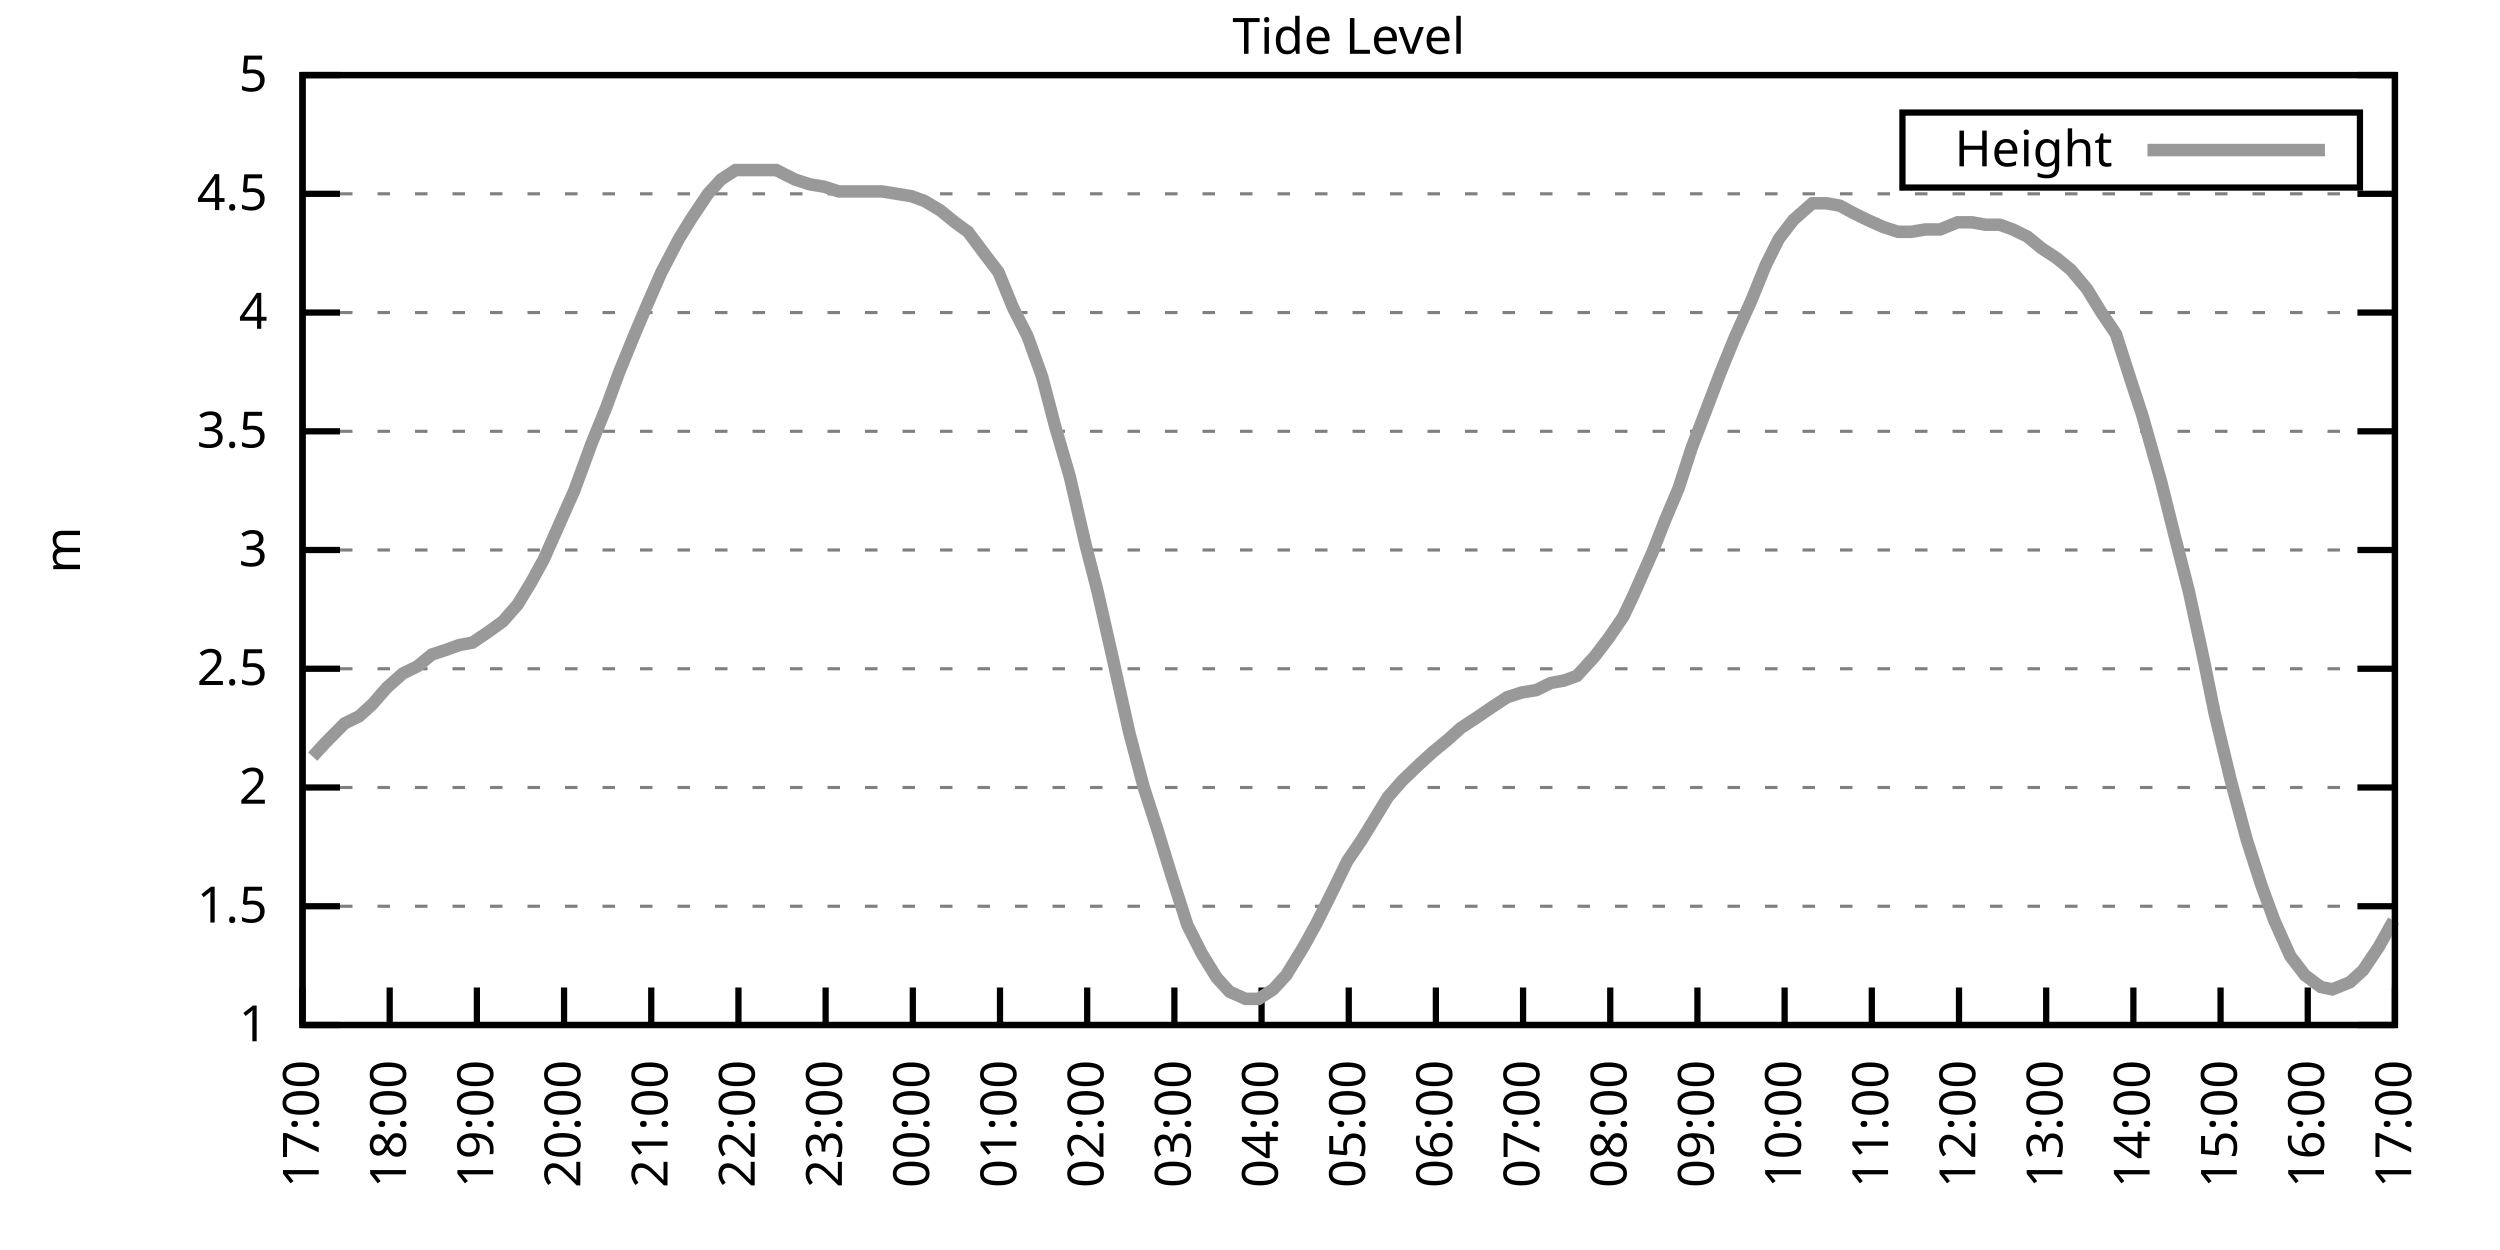
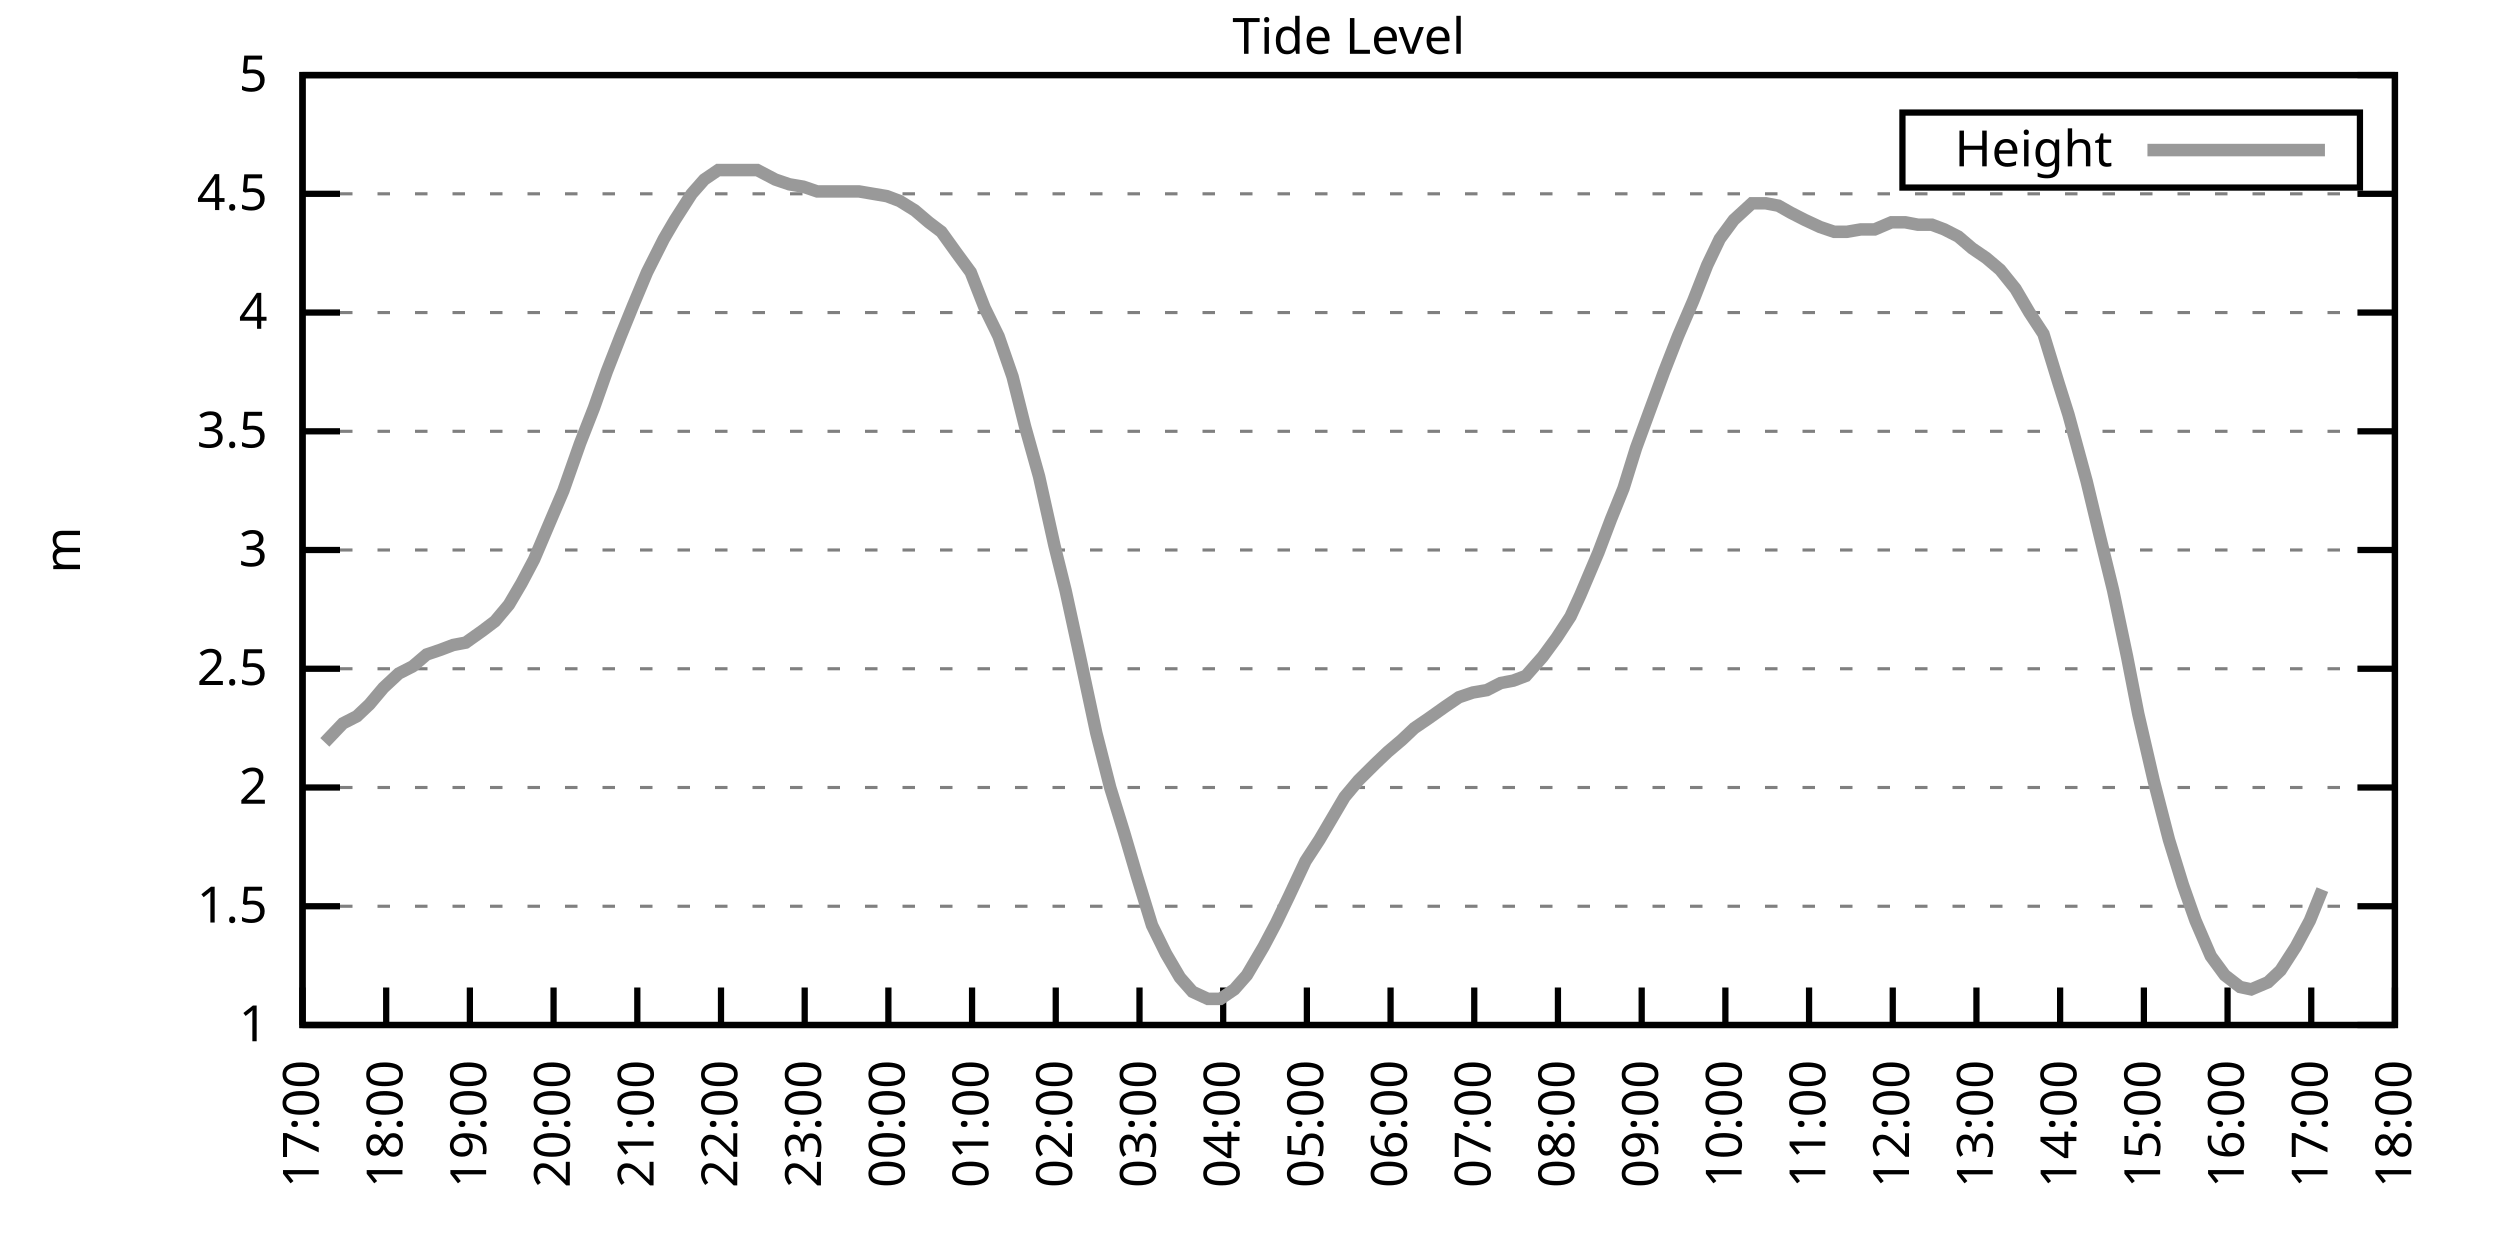
<svg xmlns="http://www.w3.org/2000/svg" xmlns:xlink="http://www.w3.org/1999/xlink" width="400" height="200" viewBox="0 0 400 200">
  <g id="gnuplot_canvas">
    <rect x="0" y="0" width="400" height="200" fill="none" />
    <defs>
      <circle id="gpDot" r="0.5" stroke-width="0.5" stroke="currentColor" />
      <path id="gpPt0" stroke-width="0.333" stroke="currentColor" d="M-1,0 h2 M0,-1 v2" />
      <path id="gpPt1" stroke-width="0.333" stroke="currentColor" d="M-1,-1 L1,1 M1,-1 L-1,1" />
      <path id="gpPt2" stroke-width="0.333" stroke="currentColor" d="M-1,0 L1,0 M0,-1 L0,1 M-1,-1 L1,1 M-1,1 L1,-1" />
      <rect id="gpPt3" stroke-width="0.333" stroke="currentColor" x="-1" y="-1" width="2" height="2" />
      <rect id="gpPt4" stroke-width="0.333" stroke="currentColor" fill="currentColor" x="-1" y="-1" width="2" height="2" />
      <circle id="gpPt5" stroke-width="0.333" stroke="currentColor" cx="0" cy="0" r="1" />
      <use xlink:href="#gpPt5" id="gpPt6" fill="currentColor" stroke="none" />
      <path id="gpPt7" stroke-width="0.333" stroke="currentColor" d="M0,-1.33 L-1.33,0.67 L1.33,0.67 z" />
      <use xlink:href="#gpPt7" id="gpPt8" fill="currentColor" stroke="none" />
      <use xlink:href="#gpPt7" id="gpPt9" stroke="currentColor" transform="rotate(180)" />
      <use xlink:href="#gpPt9" id="gpPt10" fill="currentColor" stroke="none" />
      <use xlink:href="#gpPt3" id="gpPt11" stroke="currentColor" transform="rotate(45)" />
      <use xlink:href="#gpPt11" id="gpPt12" fill="currentColor" stroke="none" />
      <path id="gpPt13" stroke-width="0.333" stroke="currentColor" d="M0,1.330 L1.265,0.411 L0.782,-1.067 L-0.782,-1.076 L-1.265,0.411 z" />
      <use xlink:href="#gpPt13" id="gpPt14" fill="currentColor" stroke="none" />
      <filter id="textbox" filterUnits="objectBoundingBox" x="0" y="0" height="1" width="1">
        <feFlood flood-color="white" flood-opacity="1" result="bgnd" />
        <feComposite in="SourceGraphic" in2="bgnd" operator="atop" />
      </filter>
      <filter id="greybox" filterUnits="objectBoundingBox" x="0" y="0" height="1" width="1">
        <feFlood flood-color="lightgrey" flood-opacity="1" result="grey" />
        <feComposite in="SourceGraphic" in2="grey" operator="atop" />
      </filter>
    </defs>
    <g fill="none" color="white" stroke="currentColor" stroke-width="1.00" stroke-linecap="butt" stroke-linejoin="miter">
</g>
    <g fill="none" color="black" stroke="currentColor" stroke-width="1.00" stroke-linecap="butt" stroke-linejoin="miter">
      <g stroke="none" shape-rendering="crispEdges">
        <polygon fill="rgb(255, 255, 255)" points="48.40,164.00 383.18,164.00 383.18,12.02 48.40,12.02 " />
      </g>
    </g>
    <g fill="none" color="black" stroke="currentColor" stroke-width="1.00" stroke-linecap="butt" stroke-linejoin="miter">
</g>
    <g fill="none" color="black" stroke="black" stroke-width="0.50" stroke-linecap="butt" stroke-linejoin="miter">
</g>
    <g fill="none" color="gray" stroke="currentColor" stroke-width="0.50" stroke-linecap="butt" stroke-linejoin="miter">
      <path stroke="gray" stroke-dasharray="2,4" class="gridline" d="M48.40,164.00 L383.19,164.00  " />
    </g>
    <g fill="none" color="gray" stroke="gray" stroke-width="1.00" stroke-linecap="butt" stroke-linejoin="miter">
</g>
    <g fill="none" color="black" stroke="currentColor" stroke-width="1.00" stroke-linecap="butt" stroke-linejoin="miter">
      <path stroke="black" d="M48.40,164.00 L54.40,164.00 M383.19,164.00 L377.19,164.00  " />
      <g transform="translate(42.80,166.60)" stroke="none" fill="black" font-family="Sans" font-size="8.00" text-anchor="end">
        <text>
          <tspan font-family="Sans"> 1</tspan>
        </text>
      </g>
    </g>
    <g fill="none" color="black" stroke="currentColor" stroke-width="1.00" stroke-linecap="butt" stroke-linejoin="miter">
</g>
    <g fill="none" color="black" stroke="black" stroke-width="0.50" stroke-linecap="butt" stroke-linejoin="miter">
</g>
    <g fill="none" color="gray" stroke="currentColor" stroke-width="0.50" stroke-linecap="butt" stroke-linejoin="miter">
      <path stroke="gray" stroke-dasharray="2,4" class="gridline" d="M48.40,145.00 L383.19,145.00  " />
    </g>
    <g fill="none" color="gray" stroke="gray" stroke-width="1.00" stroke-linecap="butt" stroke-linejoin="miter">
</g>
    <g fill="none" color="black" stroke="currentColor" stroke-width="1.00" stroke-linecap="butt" stroke-linejoin="miter">
      <path stroke="black" d="M48.40,145.00 L54.40,145.00 M383.19,145.00 L377.19,145.00  " />
      <g transform="translate(42.80,147.60)" stroke="none" fill="black" font-family="Sans" font-size="8.00" text-anchor="end">
        <text>
          <tspan font-family="Sans"> 1.5</tspan>
        </text>
      </g>
    </g>
    <g fill="none" color="black" stroke="currentColor" stroke-width="1.00" stroke-linecap="butt" stroke-linejoin="miter">
</g>
    <g fill="none" color="black" stroke="black" stroke-width="0.50" stroke-linecap="butt" stroke-linejoin="miter">
</g>
    <g fill="none" color="gray" stroke="currentColor" stroke-width="0.50" stroke-linecap="butt" stroke-linejoin="miter">
      <path stroke="gray" stroke-dasharray="2,4" class="gridline" d="M48.40,126.00 L383.19,126.00  " />
    </g>
    <g fill="none" color="gray" stroke="gray" stroke-width="1.00" stroke-linecap="butt" stroke-linejoin="miter">
</g>
    <g fill="none" color="black" stroke="currentColor" stroke-width="1.00" stroke-linecap="butt" stroke-linejoin="miter">
      <path stroke="black" d="M48.40,126.00 L54.40,126.00 M383.19,126.00 L377.19,126.00  " />
      <g transform="translate(42.80,128.60)" stroke="none" fill="black" font-family="Sans" font-size="8.00" text-anchor="end">
        <text>
          <tspan font-family="Sans"> 2</tspan>
        </text>
      </g>
    </g>
    <g fill="none" color="black" stroke="currentColor" stroke-width="1.00" stroke-linecap="butt" stroke-linejoin="miter">
</g>
    <g fill="none" color="black" stroke="black" stroke-width="0.50" stroke-linecap="butt" stroke-linejoin="miter">
</g>
    <g fill="none" color="gray" stroke="currentColor" stroke-width="0.50" stroke-linecap="butt" stroke-linejoin="miter">
      <path stroke="gray" stroke-dasharray="2,4" class="gridline" d="M48.40,107.00 L383.19,107.00  " />
    </g>
    <g fill="none" color="gray" stroke="gray" stroke-width="1.00" stroke-linecap="butt" stroke-linejoin="miter">
</g>
    <g fill="none" color="black" stroke="currentColor" stroke-width="1.00" stroke-linecap="butt" stroke-linejoin="miter">
      <path stroke="black" d="M48.40,107.00 L54.40,107.00 M383.19,107.00 L377.19,107.00  " />
      <g transform="translate(42.80,109.60)" stroke="none" fill="black" font-family="Sans" font-size="8.00" text-anchor="end">
        <text>
          <tspan font-family="Sans"> 2.5</tspan>
        </text>
      </g>
    </g>
    <g fill="none" color="black" stroke="currentColor" stroke-width="1.00" stroke-linecap="butt" stroke-linejoin="miter">
</g>
    <g fill="none" color="black" stroke="black" stroke-width="0.50" stroke-linecap="butt" stroke-linejoin="miter">
</g>
    <g fill="none" color="gray" stroke="currentColor" stroke-width="0.50" stroke-linecap="butt" stroke-linejoin="miter">
      <path stroke="gray" stroke-dasharray="2,4" class="gridline" d="M48.40,88.00 L383.19,88.00  " />
    </g>
    <g fill="none" color="gray" stroke="gray" stroke-width="1.00" stroke-linecap="butt" stroke-linejoin="miter">
</g>
    <g fill="none" color="black" stroke="currentColor" stroke-width="1.00" stroke-linecap="butt" stroke-linejoin="miter">
      <path stroke="black" d="M48.40,88.00 L54.40,88.00 M383.19,88.00 L377.19,88.00  " />
      <g transform="translate(42.80,90.60)" stroke="none" fill="black" font-family="Sans" font-size="8.00" text-anchor="end">
        <text>
          <tspan font-family="Sans"> 3</tspan>
        </text>
      </g>
    </g>
    <g fill="none" color="black" stroke="currentColor" stroke-width="1.00" stroke-linecap="butt" stroke-linejoin="miter">
</g>
    <g fill="none" color="black" stroke="black" stroke-width="0.50" stroke-linecap="butt" stroke-linejoin="miter">
</g>
    <g fill="none" color="gray" stroke="currentColor" stroke-width="0.50" stroke-linecap="butt" stroke-linejoin="miter">
      <path stroke="gray" stroke-dasharray="2,4" class="gridline" d="M48.40,69.01 L383.19,69.01  " />
    </g>
    <g fill="none" color="gray" stroke="gray" stroke-width="1.00" stroke-linecap="butt" stroke-linejoin="miter">
</g>
    <g fill="none" color="black" stroke="currentColor" stroke-width="1.00" stroke-linecap="butt" stroke-linejoin="miter">
      <path stroke="black" d="M48.40,69.01 L54.40,69.01 M383.19,69.01 L377.19,69.01  " />
      <g transform="translate(42.80,71.61)" stroke="none" fill="black" font-family="Sans" font-size="8.00" text-anchor="end">
        <text>
          <tspan font-family="Sans"> 3.5</tspan>
        </text>
      </g>
    </g>
    <g fill="none" color="black" stroke="currentColor" stroke-width="1.00" stroke-linecap="butt" stroke-linejoin="miter">
</g>
    <g fill="none" color="black" stroke="black" stroke-width="0.50" stroke-linecap="butt" stroke-linejoin="miter">
</g>
    <g fill="none" color="gray" stroke="currentColor" stroke-width="0.50" stroke-linecap="butt" stroke-linejoin="miter">
      <path stroke="gray" stroke-dasharray="2,4" class="gridline" d="M48.40,50.01 L383.19,50.01  " />
    </g>
    <g fill="none" color="gray" stroke="gray" stroke-width="1.00" stroke-linecap="butt" stroke-linejoin="miter">
</g>
    <g fill="none" color="black" stroke="currentColor" stroke-width="1.00" stroke-linecap="butt" stroke-linejoin="miter">
      <path stroke="black" d="M48.40,50.01 L54.40,50.01 M383.19,50.01 L377.19,50.01  " />
      <g transform="translate(42.80,52.61)" stroke="none" fill="black" font-family="Sans" font-size="8.00" text-anchor="end">
        <text>
          <tspan font-family="Sans"> 4</tspan>
        </text>
      </g>
    </g>
    <g fill="none" color="black" stroke="currentColor" stroke-width="1.00" stroke-linecap="butt" stroke-linejoin="miter">
</g>
    <g fill="none" color="black" stroke="black" stroke-width="0.50" stroke-linecap="butt" stroke-linejoin="miter">
</g>
    <g fill="none" color="gray" stroke="currentColor" stroke-width="0.50" stroke-linecap="butt" stroke-linejoin="miter">
      <path stroke="gray" stroke-dasharray="2,4" class="gridline" d="M48.40,31.01 L383.19,31.01  " />
    </g>
    <g fill="none" color="gray" stroke="gray" stroke-width="1.00" stroke-linecap="butt" stroke-linejoin="miter">
</g>
    <g fill="none" color="black" stroke="currentColor" stroke-width="1.00" stroke-linecap="butt" stroke-linejoin="miter">
      <path stroke="black" d="M48.40,31.01 L54.40,31.01 M383.19,31.01 L377.19,31.01  " />
      <g transform="translate(42.80,33.61)" stroke="none" fill="black" font-family="Sans" font-size="8.00" text-anchor="end">
        <text>
          <tspan font-family="Sans"> 4.5</tspan>
        </text>
      </g>
    </g>
    <g fill="none" color="black" stroke="currentColor" stroke-width="1.00" stroke-linecap="butt" stroke-linejoin="miter">
</g>
    <g fill="none" color="black" stroke="black" stroke-width="0.50" stroke-linecap="butt" stroke-linejoin="miter">
</g>
    <g fill="none" color="gray" stroke="currentColor" stroke-width="0.50" stroke-linecap="butt" stroke-linejoin="miter">
      <path stroke="gray" stroke-dasharray="2,4" class="gridline" d="M48.40,12.01 L383.19,12.01  " />
    </g>
    <g fill="none" color="gray" stroke="gray" stroke-width="1.00" stroke-linecap="butt" stroke-linejoin="miter">
</g>
    <g fill="none" color="black" stroke="currentColor" stroke-width="1.00" stroke-linecap="butt" stroke-linejoin="miter">
      <path stroke="black" d="M48.40,12.01 L54.40,12.01 M383.19,12.01 L377.19,12.01  " />
      <g transform="translate(42.80,14.61)" stroke="none" fill="black" font-family="Sans" font-size="8.00" text-anchor="end">
        <text>
          <tspan font-family="Sans"> 5</tspan>
        </text>
      </g>
    </g>
    <g fill="none" color="black" stroke="currentColor" stroke-width="1.00" stroke-linecap="butt" stroke-linejoin="miter">
      <path stroke="black" d="M48.40,164.00 L48.40,158.00  " />
      <g transform="translate(51.00,169.60) rotate(270.00)" stroke="none" fill="black" font-family="Sans" font-size="8.00" text-anchor="end">
        <text>
          <tspan font-family="Sans">17:00</tspan>
        </text>
      </g>
    </g>
    <g fill="none" color="black" stroke="currentColor" stroke-width="1.00" stroke-linecap="butt" stroke-linejoin="miter">
-       <path stroke="black" d="M62.35,164.00 L62.35,158.00  " />
-       <g transform="translate(64.95,169.60) rotate(270.00)" stroke="none" fill="black" font-family="Sans" font-size="8.00" text-anchor="end">
+       <path stroke="black" d="M61.79,164.00 L61.79,158.00  " />
+       <g transform="translate(64.39,169.60) rotate(270.00)" stroke="none" fill="black" font-family="Sans" font-size="8.00" text-anchor="end">
        <text>
          <tspan font-family="Sans">18:00</tspan>
        </text>
      </g>
    </g>
    <g fill="none" color="black" stroke="currentColor" stroke-width="1.00" stroke-linecap="butt" stroke-linejoin="miter">
-       <path stroke="black" d="M76.30,164.00 L76.30,158.00  " />
-       <g transform="translate(78.90,169.60) rotate(270.00)" stroke="none" fill="black" font-family="Sans" font-size="8.00" text-anchor="end">
+       <path stroke="black" d="M75.18,164.00 L75.18,158.00  " />
+       <g transform="translate(77.78,169.60) rotate(270.00)" stroke="none" fill="black" font-family="Sans" font-size="8.00" text-anchor="end">
        <text>
          <tspan font-family="Sans">19:00</tspan>
        </text>
      </g>
    </g>
    <g fill="none" color="black" stroke="currentColor" stroke-width="1.00" stroke-linecap="butt" stroke-linejoin="miter">
-       <path stroke="black" d="M90.25,164.00 L90.25,158.00  " />
-       <g transform="translate(92.85,169.60) rotate(270.00)" stroke="none" fill="black" font-family="Sans" font-size="8.00" text-anchor="end">
+       <path stroke="black" d="M88.57,164.00 L88.57,158.00  " />
+       <g transform="translate(91.17,169.60) rotate(270.00)" stroke="none" fill="black" font-family="Sans" font-size="8.00" text-anchor="end">
        <text>
          <tspan font-family="Sans">20:00</tspan>
        </text>
      </g>
    </g>
    <g fill="none" color="black" stroke="currentColor" stroke-width="1.00" stroke-linecap="butt" stroke-linejoin="miter">
-       <path stroke="black" d="M104.20,164.00 L104.20,158.00  " />
-       <g transform="translate(106.80,169.60) rotate(270.00)" stroke="none" fill="black" font-family="Sans" font-size="8.00" text-anchor="end">
+       <path stroke="black" d="M101.97,164.00 L101.97,158.00  " />
+       <g transform="translate(104.57,169.60) rotate(270.00)" stroke="none" fill="black" font-family="Sans" font-size="8.00" text-anchor="end">
        <text>
          <tspan font-family="Sans">21:00</tspan>
        </text>
      </g>
    </g>
    <g fill="none" color="black" stroke="currentColor" stroke-width="1.00" stroke-linecap="butt" stroke-linejoin="miter">
-       <path stroke="black" d="M118.15,164.00 L118.15,158.00  " />
-       <g transform="translate(120.75,169.60) rotate(270.00)" stroke="none" fill="black" font-family="Sans" font-size="8.00" text-anchor="end">
+       <path stroke="black" d="M115.36,164.00 L115.36,158.00  " />
+       <g transform="translate(117.96,169.60) rotate(270.00)" stroke="none" fill="black" font-family="Sans" font-size="8.00" text-anchor="end">
        <text>
          <tspan font-family="Sans">22:00</tspan>
        </text>
      </g>
    </g>
    <g fill="none" color="black" stroke="currentColor" stroke-width="1.00" stroke-linecap="butt" stroke-linejoin="miter">
-       <path stroke="black" d="M132.10,164.00 L132.10,158.00  " />
-       <g transform="translate(134.70,169.60) rotate(270.00)" stroke="none" fill="black" font-family="Sans" font-size="8.00" text-anchor="end">
+       <path stroke="black" d="M128.75,164.00 L128.75,158.00  " />
+       <g transform="translate(131.35,169.60) rotate(270.00)" stroke="none" fill="black" font-family="Sans" font-size="8.00" text-anchor="end">
        <text>
          <tspan font-family="Sans">23:00</tspan>
        </text>
      </g>
    </g>
    <g fill="none" color="black" stroke="currentColor" stroke-width="1.00" stroke-linecap="butt" stroke-linejoin="miter">
-       <path stroke="black" d="M146.05,164.00 L146.05,158.00  " />
-       <g transform="translate(148.65,169.60) rotate(270.00)" stroke="none" fill="black" font-family="Sans" font-size="8.00" text-anchor="end">
+       <path stroke="black" d="M142.14,164.00 L142.14,158.00  " />
+       <g transform="translate(144.74,169.60) rotate(270.00)" stroke="none" fill="black" font-family="Sans" font-size="8.00" text-anchor="end">
        <text>
          <tspan font-family="Sans">00:00</tspan>
        </text>
      </g>
    </g>
    <g fill="none" color="black" stroke="currentColor" stroke-width="1.00" stroke-linecap="butt" stroke-linejoin="miter">
-       <path stroke="black" d="M160.00,164.00 L160.00,158.00  " />
-       <g transform="translate(162.60,169.60) rotate(270.00)" stroke="none" fill="black" font-family="Sans" font-size="8.00" text-anchor="end">
+       <path stroke="black" d="M155.53,164.00 L155.53,158.00  " />
+       <g transform="translate(158.13,169.60) rotate(270.00)" stroke="none" fill="black" font-family="Sans" font-size="8.00" text-anchor="end">
        <text>
          <tspan font-family="Sans">01:00</tspan>
        </text>
      </g>
    </g>
    <g fill="none" color="black" stroke="currentColor" stroke-width="1.00" stroke-linecap="butt" stroke-linejoin="miter">
-       <path stroke="black" d="M173.95,164.00 L173.95,158.00  " />
-       <g transform="translate(176.55,169.60) rotate(270.00)" stroke="none" fill="black" font-family="Sans" font-size="8.00" text-anchor="end">
+       <path stroke="black" d="M168.92,164.00 L168.92,158.00  " />
+       <g transform="translate(171.52,169.60) rotate(270.00)" stroke="none" fill="black" font-family="Sans" font-size="8.00" text-anchor="end">
        <text>
          <tspan font-family="Sans">02:00</tspan>
        </text>
      </g>
    </g>
    <g fill="none" color="black" stroke="currentColor" stroke-width="1.00" stroke-linecap="butt" stroke-linejoin="miter">
-       <path stroke="black" d="M187.90,164.00 L187.90,158.00  " />
-       <g transform="translate(190.50,169.60) rotate(270.00)" stroke="none" fill="black" font-family="Sans" font-size="8.00" text-anchor="end">
+       <path stroke="black" d="M182.32,164.00 L182.32,158.00  " />
+       <g transform="translate(184.92,169.60) rotate(270.00)" stroke="none" fill="black" font-family="Sans" font-size="8.00" text-anchor="end">
        <text>
          <tspan font-family="Sans">03:00</tspan>
        </text>
      </g>
    </g>
    <g fill="none" color="black" stroke="currentColor" stroke-width="1.00" stroke-linecap="butt" stroke-linejoin="miter">
-       <path stroke="black" d="M201.85,164.00 L201.85,158.00  " />
-       <g transform="translate(204.45,169.60) rotate(270.00)" stroke="none" fill="black" font-family="Sans" font-size="8.00" text-anchor="end">
+       <path stroke="black" d="M195.71,164.00 L195.71,158.00  " />
+       <g transform="translate(198.31,169.60) rotate(270.00)" stroke="none" fill="black" font-family="Sans" font-size="8.00" text-anchor="end">
        <text>
          <tspan font-family="Sans">04:00</tspan>
        </text>
      </g>
    </g>
    <g fill="none" color="black" stroke="currentColor" stroke-width="1.00" stroke-linecap="butt" stroke-linejoin="miter">
-       <path stroke="black" d="M215.80,164.00 L215.80,158.00  " />
-       <g transform="translate(218.40,169.60) rotate(270.00)" stroke="none" fill="black" font-family="Sans" font-size="8.00" text-anchor="end">
+       <path stroke="black" d="M209.10,164.00 L209.10,158.00  " />
+       <g transform="translate(211.70,169.60) rotate(270.00)" stroke="none" fill="black" font-family="Sans" font-size="8.00" text-anchor="end">
        <text>
          <tspan font-family="Sans">05:00</tspan>
        </text>
      </g>
    </g>
    <g fill="none" color="black" stroke="currentColor" stroke-width="1.00" stroke-linecap="butt" stroke-linejoin="miter">
-       <path stroke="black" d="M229.74,164.00 L229.74,158.00  " />
-       <g transform="translate(232.34,169.60) rotate(270.00)" stroke="none" fill="black" font-family="Sans" font-size="8.00" text-anchor="end">
+       <path stroke="black" d="M222.49,164.00 L222.49,158.00  " />
+       <g transform="translate(225.09,169.60) rotate(270.00)" stroke="none" fill="black" font-family="Sans" font-size="8.00" text-anchor="end">
        <text>
          <tspan font-family="Sans">06:00</tspan>
        </text>
      </g>
    </g>
    <g fill="none" color="black" stroke="currentColor" stroke-width="1.00" stroke-linecap="butt" stroke-linejoin="miter">
-       <path stroke="black" d="M243.69,164.00 L243.69,158.00  " />
-       <g transform="translate(246.29,169.60) rotate(270.00)" stroke="none" fill="black" font-family="Sans" font-size="8.00" text-anchor="end">
+       <path stroke="black" d="M235.88,164.00 L235.88,158.00  " />
+       <g transform="translate(238.48,169.60) rotate(270.00)" stroke="none" fill="black" font-family="Sans" font-size="8.00" text-anchor="end">
        <text>
          <tspan font-family="Sans">07:00</tspan>
        </text>
      </g>
    </g>
    <g fill="none" color="black" stroke="currentColor" stroke-width="1.00" stroke-linecap="butt" stroke-linejoin="miter">
-       <path stroke="black" d="M257.64,164.00 L257.64,158.00  " />
-       <g transform="translate(260.24,169.60) rotate(270.00)" stroke="none" fill="black" font-family="Sans" font-size="8.00" text-anchor="end">
+       <path stroke="black" d="M249.27,164.00 L249.27,158.00  " />
+       <g transform="translate(251.87,169.60) rotate(270.00)" stroke="none" fill="black" font-family="Sans" font-size="8.00" text-anchor="end">
        <text>
          <tspan font-family="Sans">08:00</tspan>
        </text>
      </g>
    </g>
    <g fill="none" color="black" stroke="currentColor" stroke-width="1.00" stroke-linecap="butt" stroke-linejoin="miter">
-       <path stroke="black" d="M271.59,164.00 L271.59,158.00  " />
-       <g transform="translate(274.19,169.60) rotate(270.00)" stroke="none" fill="black" font-family="Sans" font-size="8.00" text-anchor="end">
+       <path stroke="black" d="M262.67,164.00 L262.67,158.00  " />
+       <g transform="translate(265.27,169.60) rotate(270.00)" stroke="none" fill="black" font-family="Sans" font-size="8.00" text-anchor="end">
        <text>
          <tspan font-family="Sans">09:00</tspan>
        </text>
      </g>
    </g>
    <g fill="none" color="black" stroke="currentColor" stroke-width="1.00" stroke-linecap="butt" stroke-linejoin="miter">
-       <path stroke="black" d="M285.54,164.00 L285.54,158.00  " />
-       <g transform="translate(288.14,169.60) rotate(270.00)" stroke="none" fill="black" font-family="Sans" font-size="8.00" text-anchor="end">
+       <path stroke="black" d="M276.06,164.00 L276.06,158.00  " />
+       <g transform="translate(278.66,169.60) rotate(270.00)" stroke="none" fill="black" font-family="Sans" font-size="8.00" text-anchor="end">
        <text>
          <tspan font-family="Sans">10:00</tspan>
        </text>
      </g>
    </g>
    <g fill="none" color="black" stroke="currentColor" stroke-width="1.00" stroke-linecap="butt" stroke-linejoin="miter">
-       <path stroke="black" d="M299.49,164.00 L299.49,158.00  " />
-       <g transform="translate(302.09,169.60) rotate(270.00)" stroke="none" fill="black" font-family="Sans" font-size="8.00" text-anchor="end">
+       <path stroke="black" d="M289.45,164.00 L289.45,158.00  " />
+       <g transform="translate(292.05,169.60) rotate(270.00)" stroke="none" fill="black" font-family="Sans" font-size="8.00" text-anchor="end">
        <text>
          <tspan font-family="Sans">11:00</tspan>
        </text>
      </g>
    </g>
    <g fill="none" color="black" stroke="currentColor" stroke-width="1.00" stroke-linecap="butt" stroke-linejoin="miter">
-       <path stroke="black" d="M313.44,164.00 L313.44,158.00  " />
-       <g transform="translate(316.04,169.60) rotate(270.00)" stroke="none" fill="black" font-family="Sans" font-size="8.00" text-anchor="end">
+       <path stroke="black" d="M302.84,164.00 L302.84,158.00  " />
+       <g transform="translate(305.44,169.60) rotate(270.00)" stroke="none" fill="black" font-family="Sans" font-size="8.00" text-anchor="end">
        <text>
          <tspan font-family="Sans">12:00</tspan>
        </text>
      </g>
    </g>
    <g fill="none" color="black" stroke="currentColor" stroke-width="1.00" stroke-linecap="butt" stroke-linejoin="miter">
-       <path stroke="black" d="M327.39,164.00 L327.39,158.00  " />
-       <g transform="translate(329.99,169.60) rotate(270.00)" stroke="none" fill="black" font-family="Sans" font-size="8.00" text-anchor="end">
+       <path stroke="black" d="M316.23,164.00 L316.23,158.00  " />
+       <g transform="translate(318.83,169.60) rotate(270.00)" stroke="none" fill="black" font-family="Sans" font-size="8.00" text-anchor="end">
        <text>
          <tspan font-family="Sans">13:00</tspan>
        </text>
      </g>
    </g>
    <g fill="none" color="black" stroke="currentColor" stroke-width="1.00" stroke-linecap="butt" stroke-linejoin="miter">
-       <path stroke="black" d="M341.34,164.00 L341.34,158.00  " />
-       <g transform="translate(343.94,169.60) rotate(270.00)" stroke="none" fill="black" font-family="Sans" font-size="8.00" text-anchor="end">
+       <path stroke="black" d="M329.62,164.00 L329.62,158.00  " />
+       <g transform="translate(332.22,169.60) rotate(270.00)" stroke="none" fill="black" font-family="Sans" font-size="8.00" text-anchor="end">
        <text>
          <tspan font-family="Sans">14:00</tspan>
        </text>
      </g>
    </g>
    <g fill="none" color="black" stroke="currentColor" stroke-width="1.00" stroke-linecap="butt" stroke-linejoin="miter">
-       <path stroke="black" d="M355.29,164.00 L355.29,158.00  " />
-       <g transform="translate(357.89,169.60) rotate(270.00)" stroke="none" fill="black" font-family="Sans" font-size="8.00" text-anchor="end">
+       <path stroke="black" d="M343.02,164.00 L343.02,158.00  " />
+       <g transform="translate(345.62,169.60) rotate(270.00)" stroke="none" fill="black" font-family="Sans" font-size="8.00" text-anchor="end">
        <text>
          <tspan font-family="Sans">15:00</tspan>
        </text>
      </g>
    </g>
    <g fill="none" color="black" stroke="currentColor" stroke-width="1.00" stroke-linecap="butt" stroke-linejoin="miter">
-       <path stroke="black" d="M369.24,164.00 L369.24,158.00  " />
-       <g transform="translate(371.84,169.60) rotate(270.00)" stroke="none" fill="black" font-family="Sans" font-size="8.00" text-anchor="end">
+       <path stroke="black" d="M356.41,164.00 L356.41,158.00  " />
+       <g transform="translate(359.01,169.60) rotate(270.00)" stroke="none" fill="black" font-family="Sans" font-size="8.00" text-anchor="end">
        <text>
          <tspan font-family="Sans">16:00</tspan>
+         </text>
+       </g>
+     </g>
+     <g fill="none" color="black" stroke="currentColor" stroke-width="1.00" stroke-linecap="butt" stroke-linejoin="miter">
+       <path stroke="black" d="M369.80,164.00 L369.80,158.00  " />
+       <g transform="translate(372.40,169.60) rotate(270.00)" stroke="none" fill="black" font-family="Sans" font-size="8.00" text-anchor="end">
+         <text>
+           <tspan font-family="Sans">17:00</tspan>
        </text>
      </g>
    </g>
    <g fill="none" color="black" stroke="currentColor" stroke-width="1.00" stroke-linecap="butt" stroke-linejoin="miter">
      <path stroke="black" d="M383.19,164.00 L383.19,158.00  " />
      <g transform="translate(385.79,169.60) rotate(270.00)" stroke="none" fill="black" font-family="Sans" font-size="8.00" text-anchor="end">
        <text>
-           <tspan font-family="Sans">17:00</tspan>
+           <tspan font-family="Sans">18:00</tspan>
        </text>
      </g>
    </g>
    <g fill="none" color="black" stroke="currentColor" stroke-width="1.00" stroke-linecap="butt" stroke-linejoin="miter">
</g>
    <g fill="none" color="black" stroke="currentColor" stroke-width="1.00" stroke-linecap="butt" stroke-linejoin="miter">
      <path stroke="black" d="M48.40,12.01 L48.40,164.00 L383.19,164.00 L383.19,12.01 L48.40,12.01 Z  " />
    </g>
    <g fill="none" color="black" stroke="currentColor" stroke-width="1.00" stroke-linecap="butt" stroke-linejoin="miter">
</g>
    <g fill="none" color="black" stroke="currentColor" stroke-width="1.00" stroke-linecap="butt" stroke-linejoin="miter">
      <path stroke="black" d="M304.39,30.01 L304.39,18.01 L377.59,18.01 L377.59,30.01 L304.39,30.01 Z  " />
    </g>
    <g id="Tide_level_plot_1">
      <g fill="none" color="white" stroke="black" stroke-width="2.00" stroke-linecap="butt" stroke-linejoin="miter">
</g>
      <g fill="none" color="black" stroke="currentColor" stroke-width="2.00" stroke-linecap="butt" stroke-linejoin="miter">
        <g transform="translate(337.99,26.61)" stroke="none" fill="black" font-family="Sans" font-size="8.00" text-anchor="end">
          <text>
            <tspan font-family="Sans">Height</tspan>
          </text>
        </g>
      </g>
      <g fill="none" color="black" stroke="currentColor" stroke-width="2.00" stroke-linecap="butt" stroke-linejoin="miter">
-         <path stroke="rgb(153, 153, 153)" d="M343.59,24.01 L371.99,24.01 M50.03,121.06 L52.12,118.78 L55.14,115.74 L57.47,114.60 L59.56,112.70 L61.88,110.04   L64.44,107.76 L66.77,106.62 L69.09,104.72 L71.42,103.96 L73.51,103.20 L75.60,102.82 L78.39,100.92 L80.48,99.40   L82.81,96.74 L84.90,93.32 L86.99,89.52 L90.02,82.69 L91.88,78.51 L94.67,70.91 L96.99,65.21 L99.08,59.51   L101.41,53.81 L103.50,48.87 L105.83,43.55 L108.62,38.23 L110.48,35.19 L113.27,31.01 L115.36,28.73 L117.68,27.21   L120.01,27.21 L122.57,27.21 L124.19,27.21 L127.22,28.73 L129.54,29.49 L131.87,29.87 L134.19,30.63 L136.28,30.63   L138.61,30.63 L141.16,30.63 L143.49,31.01 L145.81,31.39 L147.91,32.15 L150.46,33.67 L152.79,35.57 L154.88,37.09   L157.44,40.51 L159.76,43.55 L162.09,49.25 L164.41,53.81 L166.74,60.27 L168.83,68.25 L171.16,76.23 L173.71,87.25   L175.57,94.46 L177.90,104.72 L180.69,117.26 L183.01,126.00 L185.34,133.22 L187.43,140.06 L189.99,148.04 L192.31,152.60   L194.64,156.40 L196.73,158.68 L199.29,159.82 L201.38,159.82 L203.71,158.30 L205.80,156.02 L208.59,151.46 L210.68,147.66   L212.77,143.48 L215.56,137.78 L217.89,134.36 L219.98,130.94 L222.07,127.52 L224.40,124.86 L227.19,122.20 L229.28,120.30   L231.60,118.40 L233.70,116.50 L236.02,114.98 L238.81,113.08 L241.14,111.56 L243.46,110.80 L245.79,110.42 L248.11,109.28   L250.20,108.90 L252.30,108.14 L255.09,105.10 L257.41,102.06 L259.74,98.64 L261.36,95.22 L264.39,88.38 L266.48,83.07   L268.57,78.13 L270.66,71.67 L272.99,65.59 L275.31,59.51 L277.64,53.81 L280.20,48.11 L282.52,42.41 L284.61,38.23   L286.94,35.19 L289.96,32.53 L292.29,32.53 L294.38,32.91 L296.47,34.05 L298.80,35.19 L301.35,36.33 L303.68,37.09   L305.77,37.09 L308.09,36.71 L310.42,36.71 L313.21,35.57 L315.53,35.57 L317.63,35.95 L319.95,35.95 L322.04,36.71   L324.37,37.85 L326.69,39.75 L329.02,41.27 L331.34,43.17 L333.90,46.21 L336.23,50.01 L338.55,53.43 L341.11,61.41   L342.74,66.35 L345.76,76.99 L347.85,85.35 L350.18,94.46 L352.50,105.10 L354.36,114.22 L356.92,124.86 L359.48,134.36   L361.80,141.58 L363.89,147.28 L366.45,152.98 L368.78,156.02 L371.33,157.92 L373.19,158.30 L375.98,157.16 L378.08,155.26   L380.63,151.46 L382.96,147.28  " />
+         <path stroke="rgb(153, 153, 153)" d="M343.59,24.01 L371.99,24.01 M51.97,118.78 L54.87,115.74 L57.10,114.60 L59.11,112.70 L61.35,110.04 L63.80,107.76   L66.03,106.62 L68.26,104.72 L70.50,103.96 L72.50,103.20 L74.51,102.82 L77.19,100.92 L79.20,99.40 L81.43,96.74   L83.44,93.32 L85.45,89.52 L88.35,82.69 L90.14,78.51 L92.82,70.91 L95.05,65.21 L97.06,59.51 L99.29,53.81   L101.30,48.87 L103.53,43.55 L106.21,38.23 L107.99,35.19 L110.67,31.01 L112.68,28.73 L114.91,27.21 L117.14,27.21   L119.60,27.21 L121.16,27.21 L124.06,28.73 L126.29,29.49 L128.53,29.87 L130.76,30.63 L132.77,30.63 L135.00,30.63   L137.45,30.63 L139.69,31.01 L141.92,31.39 L143.93,32.15 L146.38,33.67 L148.61,35.57 L150.62,37.09 L153.08,40.51   L155.31,43.55 L157.54,49.25 L159.77,53.81 L162.01,60.27 L164.01,68.25 L166.25,76.23 L168.70,87.25 L170.49,94.46   L172.72,104.72 L175.40,117.26 L177.63,126.00 L179.86,133.22 L181.87,140.06 L184.32,148.04 L186.56,152.60 L188.79,156.40   L190.80,158.68 L193.25,159.82 L195.26,159.82 L197.49,158.30 L199.50,156.02 L202.18,151.46 L204.19,147.66 L206.20,143.48   L208.88,137.78 L211.11,134.36 L213.12,130.94 L215.13,127.52 L217.36,124.86 L220.04,122.20 L222.04,120.30 L224.28,118.40   L226.29,116.50 L228.52,114.98 L231.20,113.08 L233.43,111.56 L235.66,110.80 L237.89,110.42 L240.12,109.28 L242.13,108.90   L244.14,108.14 L246.82,105.10 L249.05,102.06 L251.28,98.64 L252.85,95.22 L255.75,88.38 L257.76,83.07 L259.76,78.13   L261.77,71.67 L264.00,65.59 L266.24,59.51 L268.47,53.81 L270.92,48.11 L273.16,42.41 L275.16,38.23 L277.40,35.19   L280.30,32.53 L282.53,32.53 L284.54,32.91 L286.55,34.05 L288.78,35.19 L291.23,36.33 L293.47,37.09 L295.48,37.09   L297.71,36.71 L299.94,36.71 L302.62,35.57 L304.85,35.57 L306.86,35.95 L309.09,35.95 L311.10,36.71 L313.33,37.85   L315.56,39.75 L317.79,41.27 L320.03,43.17 L322.48,46.21 L324.71,50.01 L326.95,53.43 L329.40,61.41 L330.96,66.35   L333.86,76.99 L335.87,85.35 L338.10,94.46 L340.34,105.10 L342.12,114.22 L344.58,124.86 L347.03,134.36 L349.26,141.58   L351.27,147.28 L353.73,152.98 L355.96,156.02 L358.42,157.92 L360.20,158.30 L362.88,157.16 L364.89,155.26 L367.34,151.46   L369.58,147.28 L371.58,142.34  " />
      </g>
    </g>
    <g fill="none" color="black" stroke="currentColor" stroke-width="2.00" stroke-linecap="butt" stroke-linejoin="miter">
</g>
    <g fill="none" color="black" stroke="black" stroke-width="1.00" stroke-linecap="butt" stroke-linejoin="miter">
</g>
    <g fill="none" color="black" stroke="currentColor" stroke-width="1.00" stroke-linecap="butt" stroke-linejoin="miter">
      <path stroke="black" d="M48.40,12.01 L48.40,164.00 L383.19,164.00 L383.19,12.01 L48.40,12.01 Z  " />
      <g transform="translate(12.80,88.01) rotate(270.00)" stroke="none" fill="black" font-family="Sans" font-size="8.00" text-anchor="middle">
        <text>
          <tspan font-family="Sans">m</tspan>
        </text>
      </g>
    </g>
    <g fill="none" color="black" stroke="currentColor" stroke-width="1.00" stroke-linecap="butt" stroke-linejoin="miter">
</g>
    <g fill="none" color="black" stroke="currentColor" stroke-width="1.00" stroke-linecap="butt" stroke-linejoin="miter">
      <g transform="translate(215.79,8.61)" stroke="none" fill="black" font-family="Sans" font-size="8.00" text-anchor="middle">
        <text>
          <tspan font-family="Sans">Tide Level</tspan>
        </text>
      </g>
    </g>
    <g fill="none" color="black" stroke="currentColor" stroke-width="1.00" stroke-linecap="butt" stroke-linejoin="miter">
</g>
  </g>
</svg>
